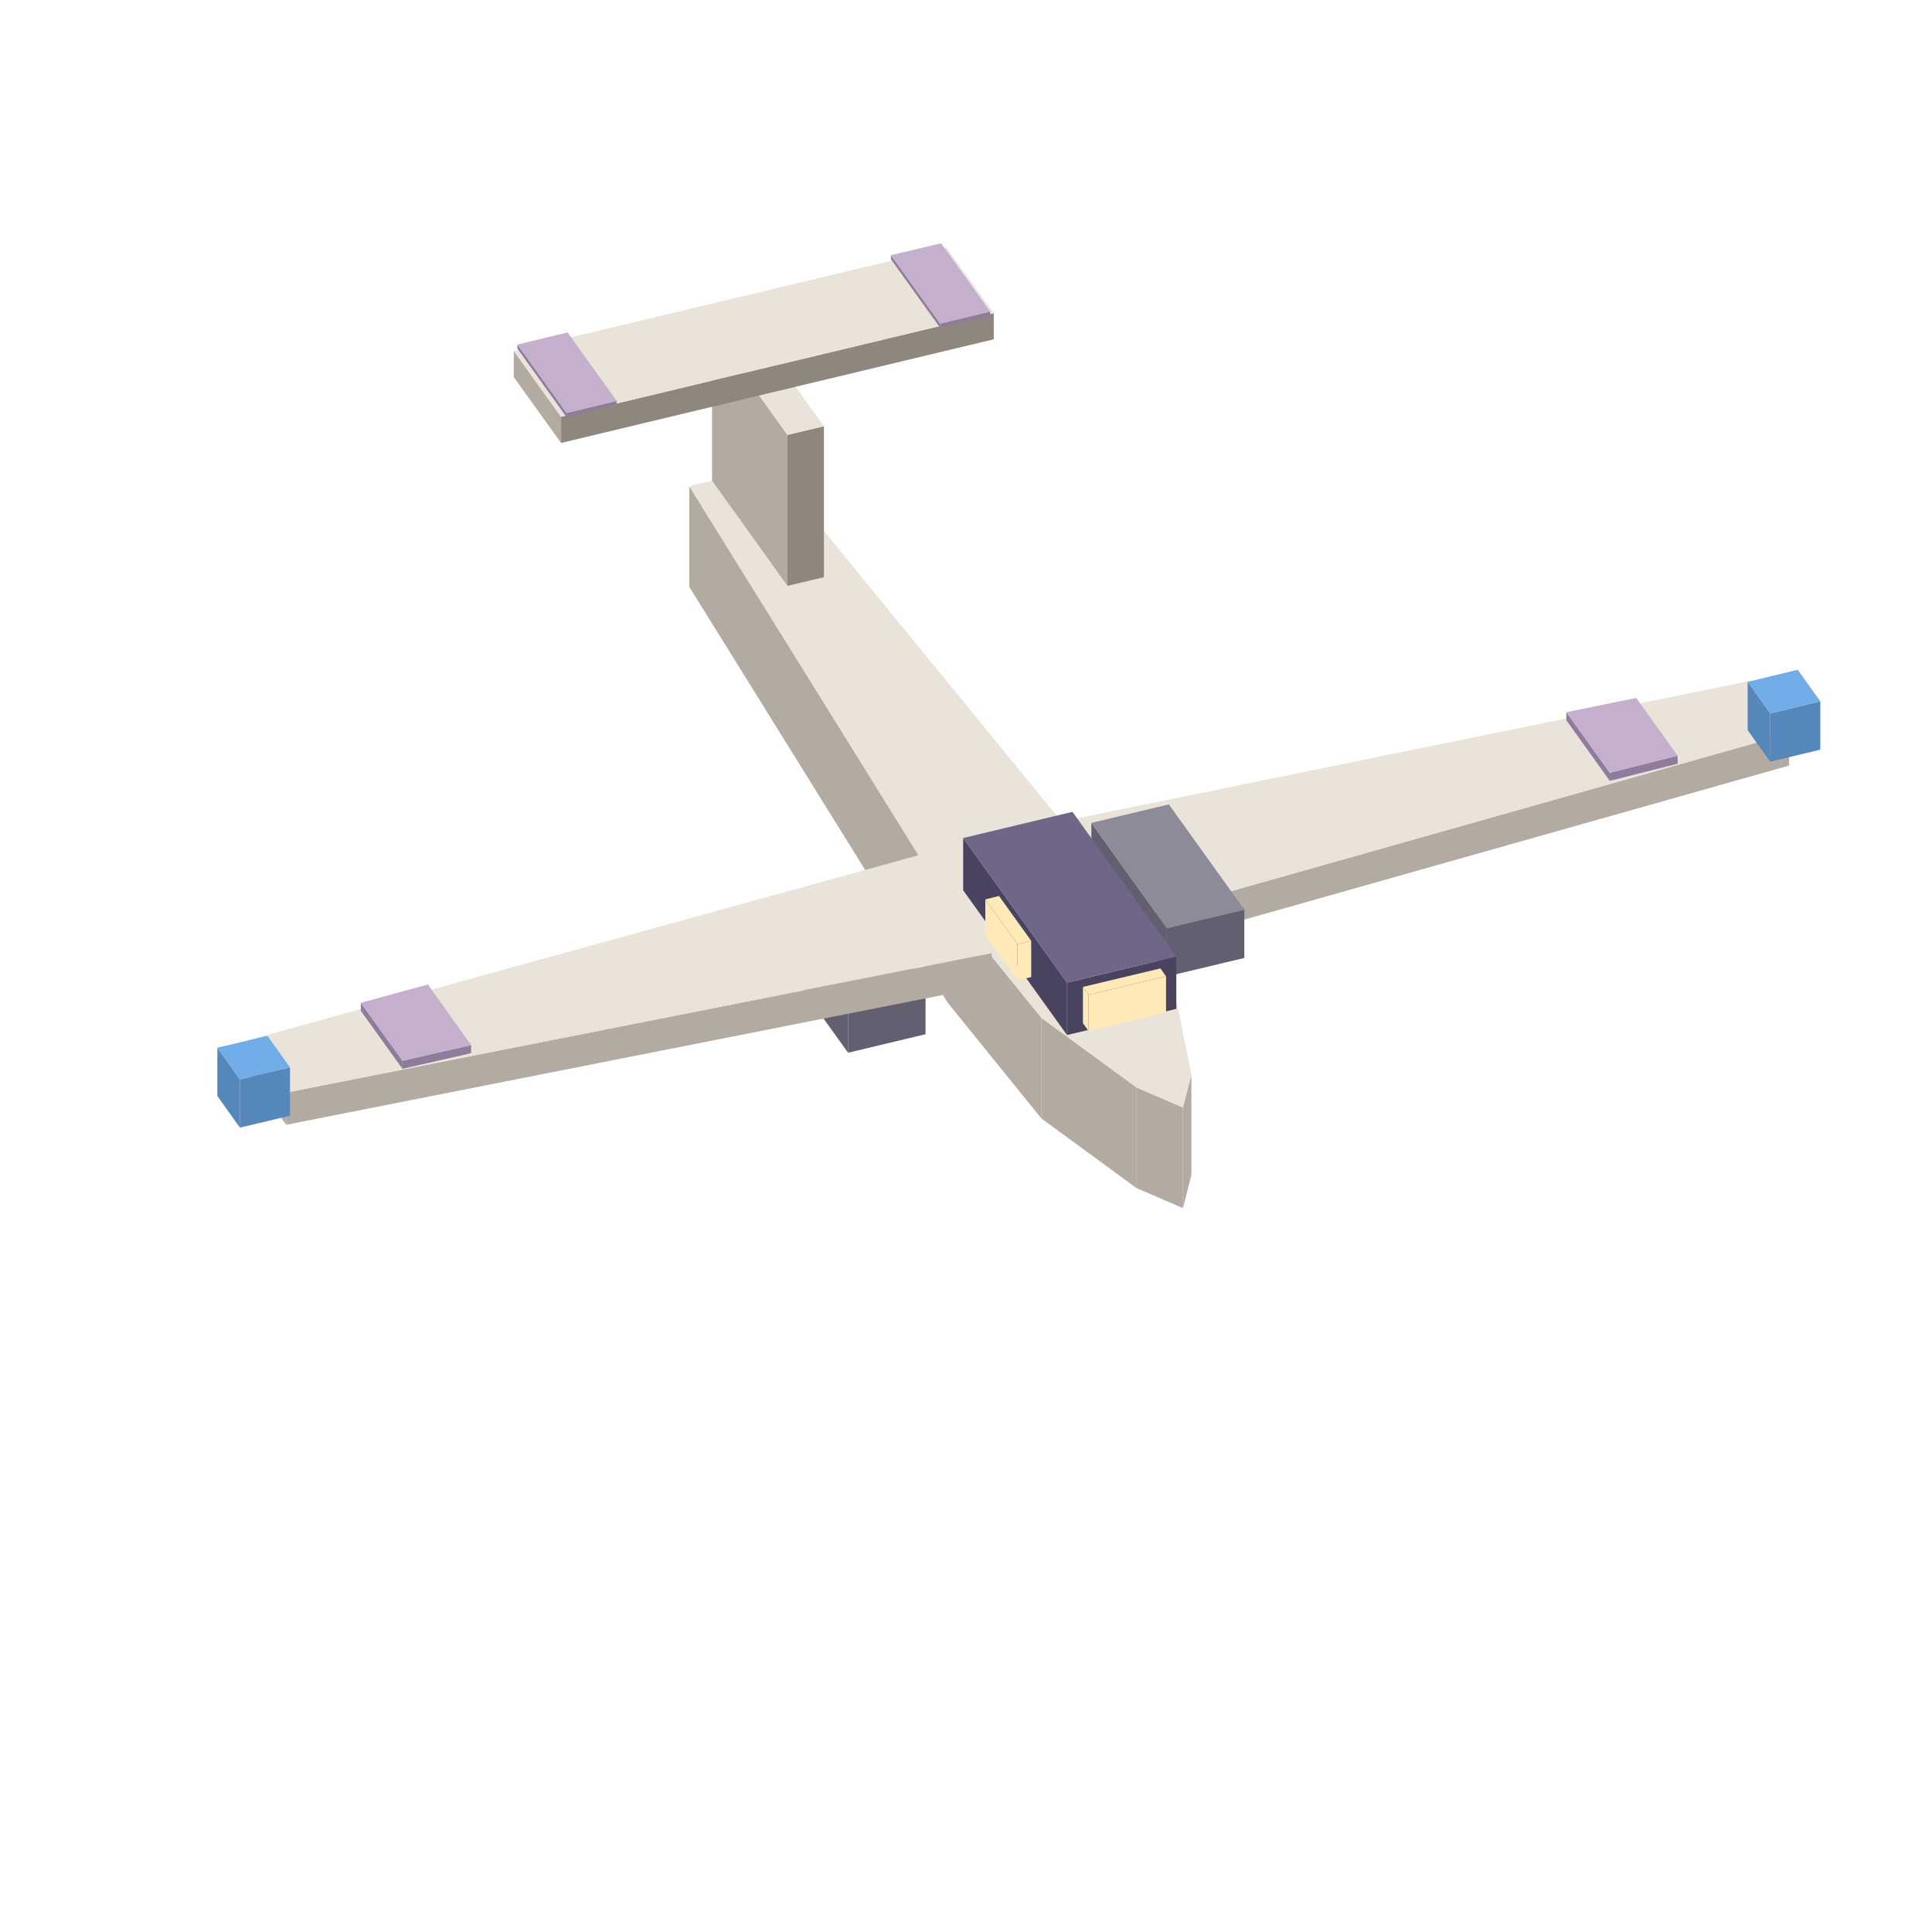
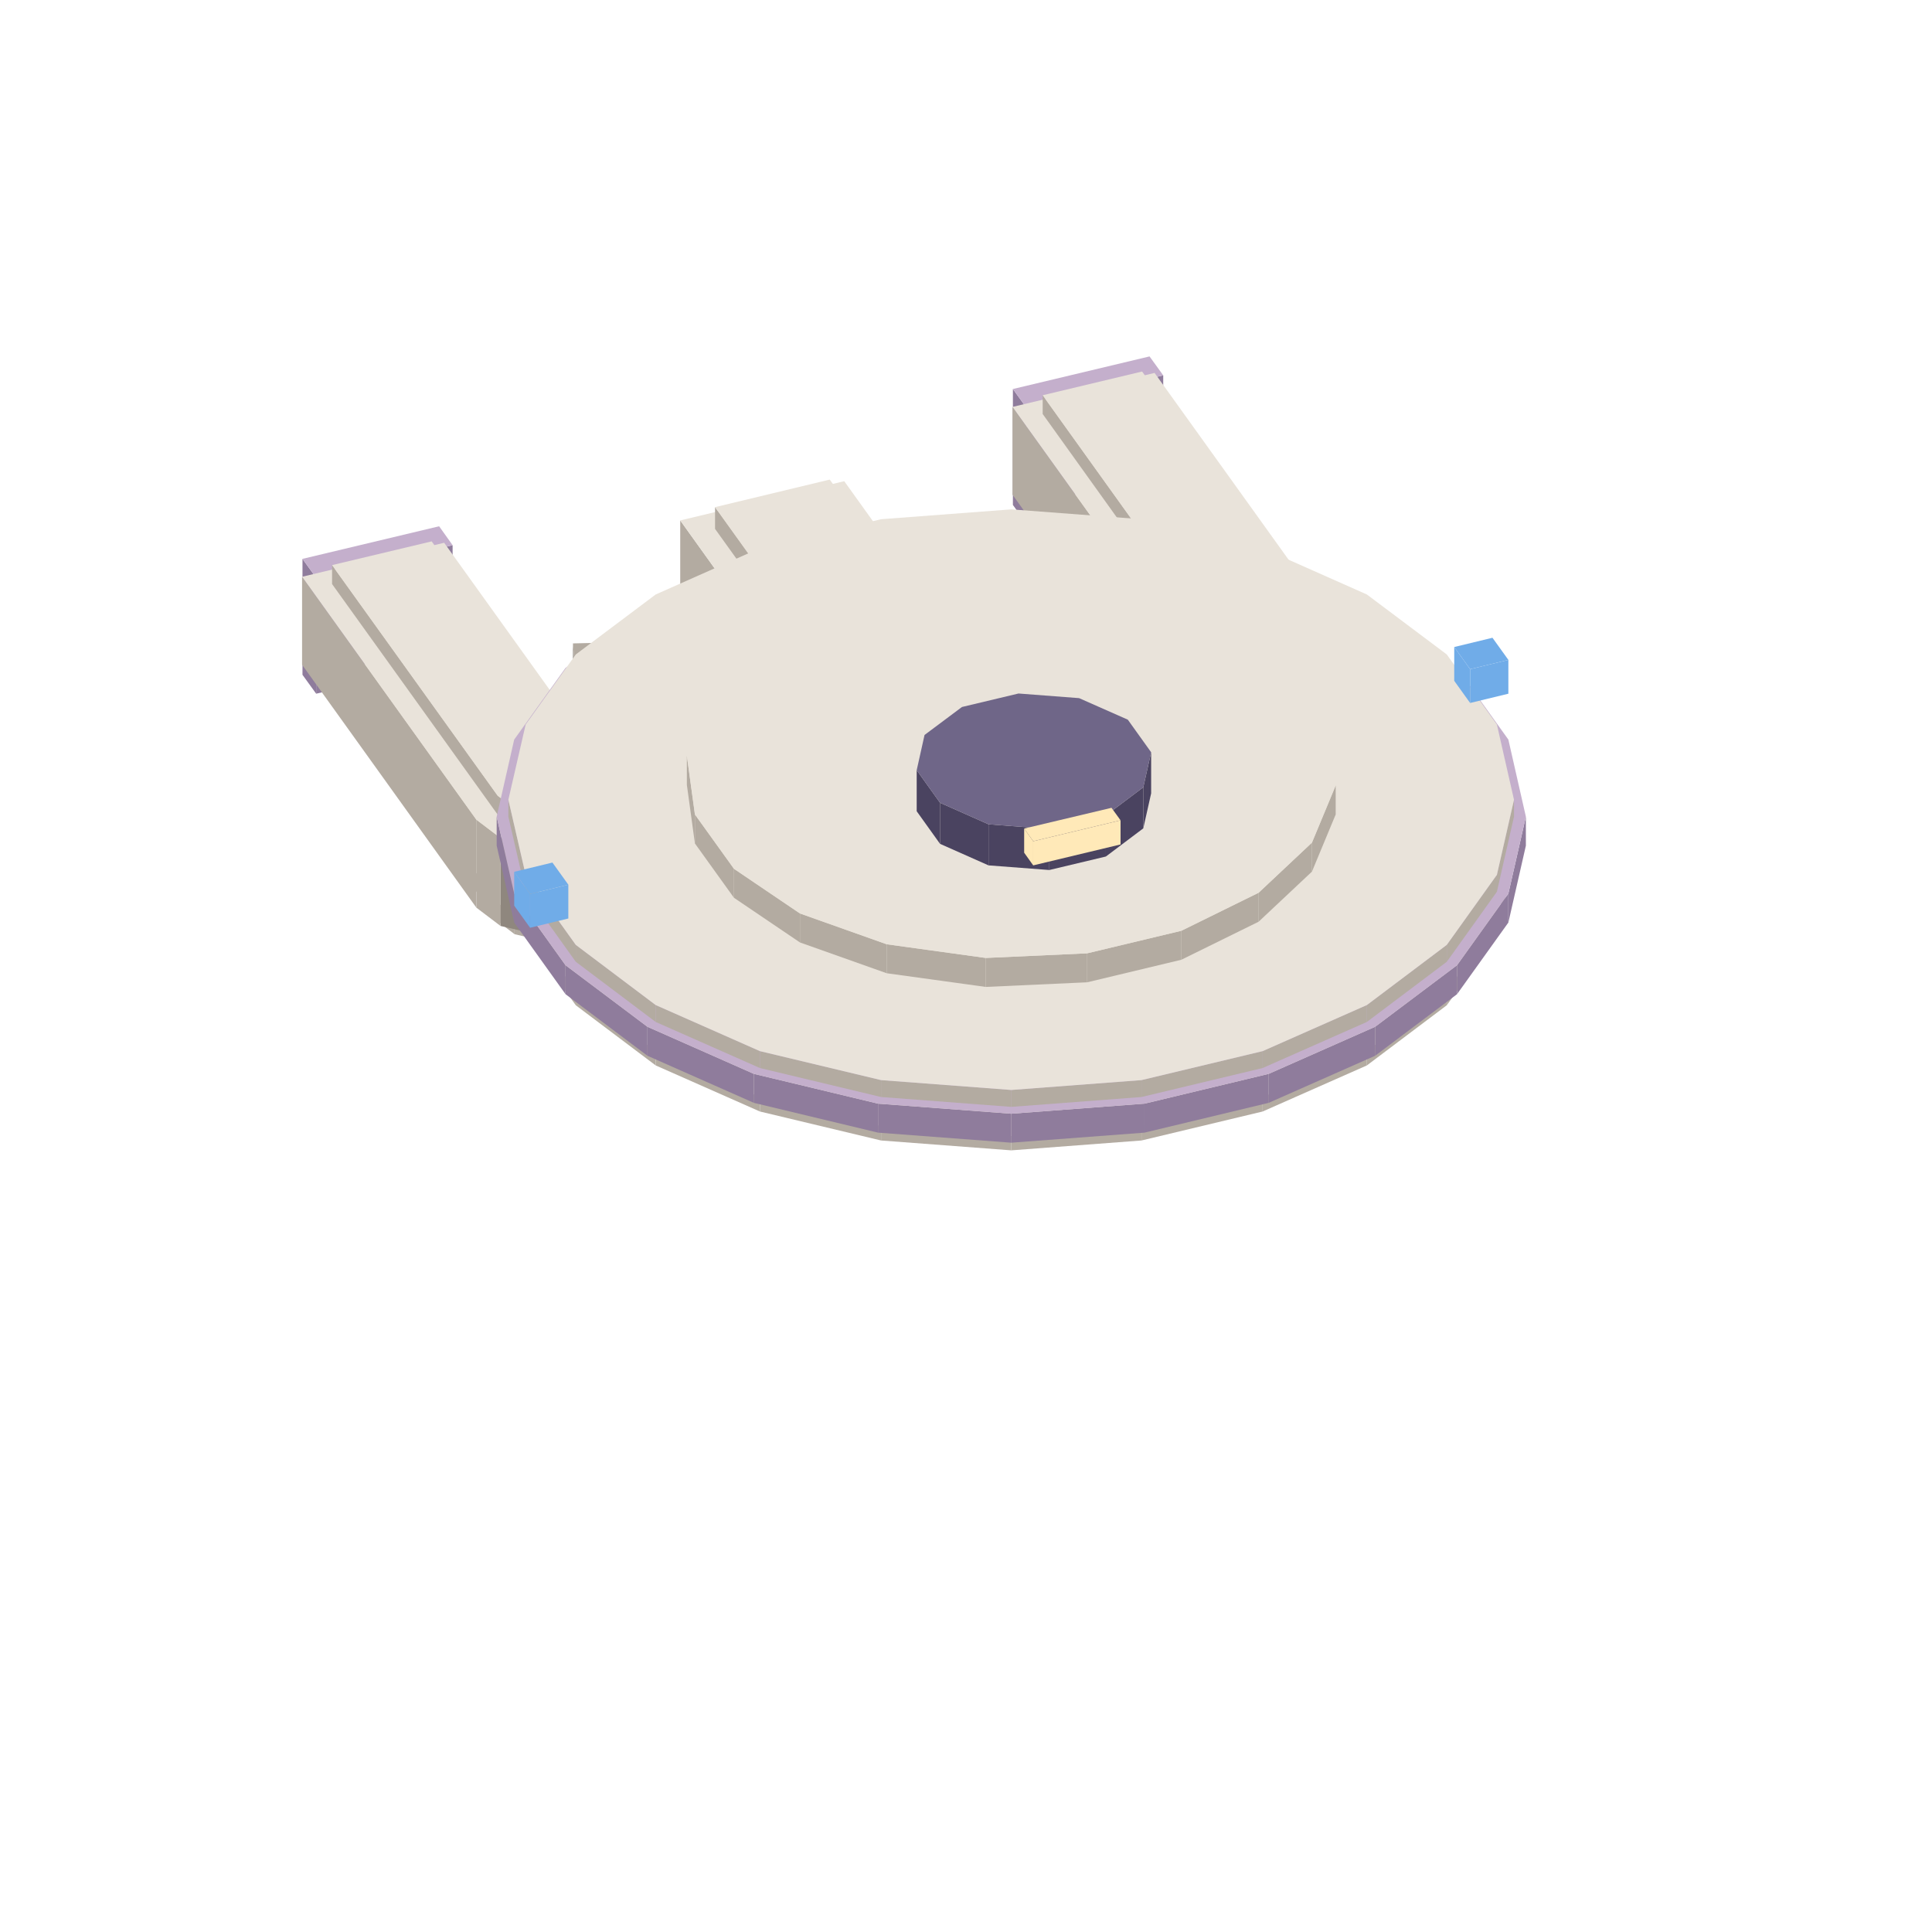
<svg xmlns="http://www.w3.org/2000/svg" width="42" height="42" viewBox="0 0 96 96">
-   <polygon fill="#b3aba1" points="52.11,40.95 55.62,45.85 55.62,47.45 52.11,42.55" />
-   <polygon fill="#b3aba1" points="55.62,45.85 88.90,36.44 88.90,38.04 55.62,47.45" />
-   <polygon fill="#e9e3da" points="55.62,45.85 52.11,40.95 87.03,33.82 88.90,36.44" />
-   <polygon fill="#8f7c9c" points="77.83,35.39 79.99,38.40 79.99,38.80 77.83,35.79" />
-   <polygon fill="#8f7c9c" points="79.99,38.40 83.36,37.55 83.36,37.95 79.99,38.80" />
-   <polygon fill="#c4afcc" points="79.99,38.40 77.83,35.39 81.30,34.68 83.36,37.55" />
-   <polygon fill="#5687ba" points="87.96,35.45 90.45,34.85 90.45,37.25 87.96,37.85" />
-   <polygon fill="#5687ba" points="86.84,33.88 87.96,35.45 87.96,37.85 86.84,36.28" />
-   <polygon fill="#70ace8" points="89.33,33.28 90.45,34.85 87.96,35.45 86.84,33.88" />
-   <polygon fill="#625f70" points="57.98,46.12 61.83,45.20 61.83,47.60 57.98,48.52" />
-   <polygon fill="#625f70" points="54.23,40.89 57.98,46.12 57.98,48.52 54.23,43.29" />
-   <polygon fill="#8d8a99" points="58.08,39.97 61.83,45.20 57.98,46.12 54.23,40.89" />
-   <polygon fill="#b3aba1" points="58.78,55.03 59.20,53.39 59.20,58.39 58.78,60.03" />
-   <polygon fill="#b3aba1" points="56.48,54.04 58.78,55.03 58.78,60.03 56.48,59.04" />
-   <polygon fill="#b3aba1" points="51.75,50.58 56.48,54.04 56.48,59.04 51.75,55.58" />
-   <polygon fill="#b3aba1" points="47.08,44.81 51.75,50.58 51.75,55.58 47.08,49.81" />
-   <polygon fill="#b3aba1" points="34.25,24.16 47.08,44.81 47.08,49.81 34.25,29.16" />
-   <polygon fill="#e9e3da" points="38.32,23.18 54.55,43.03 58.31,49.01 59.20,53.39 58.78,55.03 56.48,54.04 51.75,50.58 47.08,44.81 34.25,24.16" />
-   <polygon fill="#625f70" points="42.14,49.91 45.99,48.99 45.99,51.39 42.14,52.31" />
-   <polygon fill="#625f70" points="38.39,44.68 42.14,49.91 42.14,52.31 38.39,47.08" />
-   <polygon fill="#8d8a99" points="42.24,43.76 45.99,48.99 42.14,49.91 38.39,44.68" />
-   <polygon fill="#b3aba1" points="14.22,54.29 49.28,47.36 49.28,48.96 14.22,55.89" />
-   <polygon fill="#b3aba1" points="12.35,51.68 14.22,54.29 14.22,55.89 12.35,53.28" />
-   <polygon fill="#e9e3da" points="45.77,42.46 49.28,47.36 14.22,54.29 12.35,51.68" />
-   <polygon fill="#8f7c9c" points="20.00,52.71 23.41,51.93 23.41,52.33 20.00,53.11" />
-   <polygon fill="#8f7c9c" points="17.93,49.83 20.00,52.71 20.00,53.11 17.93,50.23" />
-   <polygon fill="#c4afcc" points="21.26,48.92 23.41,51.93 20.00,52.71 17.93,49.83" />
-   <polygon fill="#5687ba" points="11.92,53.63 14.41,53.04 14.41,55.44 11.92,56.03" />
-   <polygon fill="#5687ba" points="10.80,52.06 11.92,53.63 11.92,56.03 10.80,54.46" />
-   <polygon fill="#70ace8" points="13.29,51.47 14.41,53.04 11.92,53.63 10.80,52.06" />
-   <polygon fill="#8f877e" points="39.13,21.61 40.94,21.18 40.94,28.68 39.13,29.11" />
-   <polygon fill="#b3aba1" points="35.38,16.38 39.13,21.61 39.13,29.11 35.38,23.88" />
-   <polygon fill="#e9e3da" points="37.19,15.95 40.94,21.18 39.13,21.61 35.38,16.38" />
-   <polygon fill="#4a4360" points="53.02,48.83 58.45,47.53 58.45,50.13 53.02,51.43" />
-   <polygon fill="#4a4360" points="47.86,41.64 53.02,48.83 53.02,51.43 47.86,44.24" />
-   <polygon fill="#6f6688" points="53.29,40.34 58.45,47.53 53.02,48.83 47.86,41.64" />
-   <polygon fill="#ffe9b8" points="54.09,49.43 57.94,48.51 57.94,50.31 54.09,51.23" />
-   <polygon fill="#ffe9b8" points="53.81,49.04 54.09,49.43 54.09,51.23 53.81,50.84" />
-   <polygon fill="#ffe9b8" points="57.94,48.51 54.09,49.43 53.81,49.04 57.66,48.12" />
-   <polygon fill="#ffe9b8" points="48.96,44.69 50.56,46.91 50.56,48.71 48.96,46.49" />
-   <polygon fill="#ffe9b8" points="50.56,46.91 51.24,46.75 51.24,48.55 50.56,48.71" />
-   <polygon fill="#ffe9b8" points="50.56,46.91 48.96,44.69 49.64,44.52 51.24,46.75" />
-   <polygon fill="#8f877e" points="27.88,20.71 49.38,15.56 49.38,16.86 27.88,22.01" />
-   <polygon fill="#b3aba1" points="25.53,17.44 27.88,20.71 27.88,22.01 25.53,18.74" />
-   <polygon fill="#e9e3da" points="47.03,12.30 49.38,15.56 27.88,20.71 25.53,17.44" />
-   <polygon fill="#8f7c9c" points="46.71,16.08 49.20,15.48 49.20,15.68 46.71,16.28" />
-   <polygon fill="#8f7c9c" points="44.27,12.68 46.71,16.08 46.71,16.28 44.27,12.88" />
-   <polygon fill="#c4afcc" points="46.76,12.09 49.20,15.48 46.71,16.08 44.27,12.68" />
-   <polygon fill="#8f7c9c" points="28.15,20.52 30.64,19.92 30.64,20.12 28.15,20.72" />
-   <polygon fill="#8f7c9c" points="25.71,17.12 28.15,20.52 28.15,20.72 25.71,17.32" />
-   <polygon fill="#c4afcc" points="28.20,16.52 30.64,19.92 28.15,20.52 25.71,17.12" />
+   <polygon fill="#8f7c9c" points="51.01,20.27 57.80,18.65 57.80,24.41 51.01,26.03" />
+   <polygon fill="#8f7c9c" points="50.33,19.33 51.01,20.27 51.01,26.03 50.33,25.09" />
+   <polygon fill="#c4afcc" points="57.12,17.71 57.80,18.65 51.01,20.27 50.33,19.33" />
+   <polygon fill="#8f7c9c" points="15.71,28.71 22.49,27.09 22.49,32.85 15.71,34.47" />
+   <polygon fill="#8f7c9c" points="15.03,27.77 15.71,28.71 15.71,34.47 15.03,33.53" />
+   <polygon fill="#c4afcc" points="21.82,26.15 22.49,27.09 15.71,28.71 15.03,27.77" />
+   <polygon fill="#b3aba1" points="64.62,36.75 65.15,36.01 65.15,36.95 64.62,37.69" />
+   <polygon fill="#8f877e" points="63.53,37.24 64.62,36.75 64.62,37.69 63.53,38.18" />
+   <polygon fill="#8f877e" points="62.15,37.34 63.53,37.24 63.53,38.18 62.15,38.28" />
+   <polygon fill="#b3aba1" points="60.87,37.04 62.15,37.34 62.15,38.28 60.87,37.97" />
+   <polygon fill="#b3aba1" points="60.03,36.40 60.87,37.04 60.87,37.97 60.03,37.34" />
+   <polygon fill="#b3aba1" points="51.81,24.94 60.03,36.40 60.03,37.34 51.81,25.88" />
+   <polygon fill="#e9e3da" points="64.97,35.22 65.15,36.01 64.62,36.75 63.53,37.24 62.15,37.34 60.87,37.04 60.03,36.40 51.81,24.94 56.75,23.76" />
+   <polygon fill="#b3aba1" points="65.53,32.79 66.29,31.73 66.29,36.10 65.53,37.16" />
+   <polygon fill="#8f877e" points="63.96,33.48 65.53,32.79 65.53,37.16 63.96,37.85" />
+   <polygon fill="#8f877e" points="62.00,33.63 63.96,33.48 63.96,37.85 62.00,38.00" />
+   <polygon fill="#8f877e" points="60.18,33.19 62.00,33.63 62.00,38.00 60.18,37.56" />
+   <polygon fill="#b3aba1" points="58.97,32.29 60.18,33.19 60.18,37.56 58.97,36.66" />
+   <polygon fill="#b3aba1" points="50.31,20.22 58.97,32.29 58.97,36.66 50.31,24.58" />
+   <polygon fill="#e9e3da" points="66.03,30.60 66.29,31.73 65.53,32.79 63.96,33.48 62.00,33.63 60.18,33.19 58.97,32.29 50.31,20.22 57.37,18.53" />
+   <polygon fill="#b3aba1" points="64.62,31.45 65.15,30.71 65.15,31.65 64.62,32.38" />
+   <polygon fill="#8f877e" points="63.53,31.94 64.62,31.45 64.62,32.38 63.53,32.87" />
+   <polygon fill="#8f877e" points="62.15,32.04 63.53,31.94 63.53,32.87 62.15,32.98" />
+   <polygon fill="#b3aba1" points="60.87,31.73 62.15,32.04 62.15,32.98 60.87,32.67" />
+   <polygon fill="#b3aba1" points="60.03,31.10 60.87,31.73 60.87,32.67 60.03,32.04" />
+   <polygon fill="#b3aba1" points="51.81,19.64 60.03,31.10 60.03,32.04 51.81,20.57" />
+   <polygon fill="#e9e3da" points="64.97,29.92 65.15,30.71 64.62,31.45 63.53,31.94 62.15,32.04 60.87,31.73 60.03,31.10 51.81,19.64 56.75,18.46" />
+   <polygon fill="#8f877e" points="56.61,29.07 57.91,28.38 57.91,31.98 56.61,32.67" />
+   <polygon fill="#8f877e" points="52.64,26.57 56.61,29.07 56.61,32.67 52.64,30.17" />
+   <polygon fill="#b3aba1" points="53.94,25.88 57.91,28.38 56.61,29.07 52.64,26.57" />
+   <polygon fill="#8f877e" points="46.51,39.64 47.12,38.79 47.12,39.87 46.51,40.72" />
+   <polygon fill="#8f877e" points="45.24,40.20 46.51,39.64 46.51,40.72 45.24,41.28" />
+   <polygon fill="#8f877e" points="43.66,40.32 45.24,40.20 45.24,41.28 43.66,41.40" />
+   <polygon fill="#8f877e" points="42.18,39.97 43.66,40.32 43.66,41.40 42.18,41.05" />
+   <polygon fill="#b3aba1" points="41.21,39.23 42.18,39.97 42.18,41.05 41.21,40.31" />
+   <polygon fill="#b3aba1" points="35.53,31.32 41.21,39.23 41.21,40.31 35.53,32.40" />
+   <polygon fill="#e9e3da" points="46.91,37.87 47.12,38.79 46.51,39.64 45.24,40.20 43.66,40.32 42.18,39.97 41.21,39.23 35.53,31.32 41.23,29.95" />
+   <polygon fill="#b3aba1" points="47.56,35.06 48.43,33.84 48.43,38.88 47.56,40.10" />
+   <polygon fill="#8f877e" points="45.75,35.86 47.56,35.06 47.56,40.10 45.75,40.90" />
+   <polygon fill="#8f877e" points="43.49,36.04 45.75,35.86 45.75,40.90 43.49,41.08" />
+   <polygon fill="#8f877e" points="41.38,35.53 43.49,36.04 43.49,41.08 41.38,40.57" />
+   <polygon fill="#b3aba1" points="39.99,34.49 41.38,35.53 41.38,40.57 39.99,39.53" />
+   <polygon fill="#b3aba1" points="33.80,25.86 39.99,34.49 39.99,39.53 33.80,30.90" />
+   <polygon fill="#e9e3da" points="48.14,32.54 48.43,33.84 47.56,35.06 45.75,35.86 43.49,36.04 41.38,35.53 39.99,34.49 33.80,25.86 41.95,23.91" />
+   <polygon fill="#8f877e" points="46.51,33.52 47.12,32.67 47.12,33.75 46.51,34.60" />
+   <polygon fill="#8f877e" points="45.24,34.08 46.51,33.52 46.51,34.60 45.24,35.16" />
+   <polygon fill="#8f877e" points="43.66,34.20 45.24,34.08 45.24,35.16 43.66,35.28" />
+   <polygon fill="#8f877e" points="42.18,33.85 43.66,34.20 43.66,35.28 42.18,34.93" />
+   <polygon fill="#b3aba1" points="41.21,33.11 42.18,33.85 42.18,34.93 41.21,34.19" />
+   <polygon fill="#b3aba1" points="35.53,25.20 41.21,33.11 41.21,34.19 35.53,26.28" />
+   <polygon fill="#e9e3da" points="46.91,31.75 47.12,32.67 46.51,33.52 45.24,34.08 43.66,34.20 42.18,33.85 41.21,33.11 35.53,25.20 41.23,23.83" />
+   <polygon fill="#5687ba" points="65.41,34.97 66.06,34.07 66.06,36.95 65.41,37.85" />
+   <polygon fill="#5687ba" points="63.85,35.34 65.41,34.97 65.41,37.85 63.85,38.22" />
+   <polygon fill="#5687ba" points="62.29,34.97 63.85,35.34 63.85,38.22 62.29,37.85" />
+   <polygon fill="#5687ba" points="61.65,34.07 62.29,34.97 62.29,37.85 61.65,36.95" />
+   <polygon fill="#70ace8" points="61.65,34.07 62.29,33.17 63.85,32.80 65.41,33.17 66.06,34.07 65.41,34.97 63.85,35.34 62.29,34.97" />
+   <polygon fill="#8f877e" points="28.72,35.36 30.48,35.32 30.48,38.92 28.72,38.96" />
+   <polygon fill="#8f877e" points="28.47,31.97 28.72,35.36 28.72,38.96 28.47,35.57" />
+   <polygon fill="#b3aba1" points="30.23,31.93 30.48,35.32 28.72,35.36 28.47,31.97" />
+   <polygon fill="#8f877e" points="29.32,45.20 29.85,44.46 29.85,45.39 29.32,46.13" />
+   <polygon fill="#8f877e" points="28.22,45.68 29.32,45.20 29.32,46.13 28.22,46.62" />
+   <polygon fill="#8f877e" points="26.85,45.79 28.22,45.68 28.22,46.62 26.85,46.72" />
+   <polygon fill="#b3aba1" points="25.57,45.48 26.85,45.79 26.85,46.72 25.57,46.42" />
+   <polygon fill="#b3aba1" points="24.73,44.85 25.57,45.48 25.57,46.42 24.73,45.78" />
+   <polygon fill="#b3aba1" points="16.50,33.39 24.73,44.85 24.73,45.78 16.50,34.32" />
+   <polygon fill="#e9e3da" points="29.67,43.66 29.85,44.46 29.32,45.20 28.22,45.68 26.85,45.79 25.57,45.48 24.73,44.85 16.50,33.39 21.45,32.20" />
+   <polygon fill="#b3aba1" points="30.23,41.23 30.99,40.18 30.99,44.54 30.23,45.60" />
+   <polygon fill="#8f877e" points="28.66,41.93 30.23,41.23 30.23,45.60 28.66,46.29" />
+   <polygon fill="#8f877e" points="26.70,42.07 28.66,41.93 28.66,46.29 26.70,46.44" />
+   <polygon fill="#8f877e" points="24.87,41.64 26.70,42.07 26.70,46.44 24.87,46.01" />
+   <polygon fill="#b3aba1" points="23.67,40.73 24.87,41.64 24.87,46.01 23.67,45.10" />
+   <polygon fill="#b3aba1" points="15.01,28.66 23.67,40.73 23.67,45.10 15.01,33.03" />
+   <polygon fill="#e9e3da" points="30.73,39.04 30.99,40.18 30.23,41.23 28.66,41.93 26.70,42.07 24.87,41.64 23.67,40.73 15.01,28.66 22.07,26.97" />
+   <polygon fill="#8f877e" points="29.32,39.89 29.85,39.15 29.85,40.09 29.32,40.83" />
+   <polygon fill="#8f877e" points="28.22,40.38 29.32,39.89 29.32,40.83 28.22,41.31" />
+   <polygon fill="#8f877e" points="26.85,40.48 28.22,40.38 28.22,41.31 26.85,41.42" />
+   <polygon fill="#b3aba1" points="25.57,40.18 26.85,40.48 26.85,41.42 25.57,41.11" />
+   <polygon fill="#b3aba1" points="24.73,39.54 25.57,40.18 25.57,41.11 24.73,40.48" />
+   <polygon fill="#b3aba1" points="16.50,28.08 24.73,39.54 24.73,40.48 16.50,29.02" />
+   <polygon fill="#e9e3da" points="29.67,38.36 29.85,39.15 29.32,39.89 28.22,40.38 26.85,40.48 25.57,40.18 24.73,39.54 16.50,28.08 21.45,26.90" />
+   <polygon fill="#5687ba" points="30.11,43.41 30.75,42.51 30.75,45.39 30.11,46.29" />
+   <polygon fill="#5687ba" points="28.55,43.79 30.11,43.41 30.11,46.29 28.55,46.67" />
+   <polygon fill="#5687ba" points="26.99,43.41 28.55,43.79 28.55,46.67 26.99,46.29" />
+   <polygon fill="#5687ba" points="26.34,42.51 26.99,43.41 26.99,46.29 26.34,45.39" />
+   <polygon fill="#70ace8" points="26.34,42.51 26.99,41.61 28.55,41.24 30.11,41.61 30.75,42.51 30.11,43.41 28.55,43.79 26.99,43.41" />
+   <polygon fill="#b3aba1" points="25.26,42.02 26.12,45.75 26.12,46.47 25.26,42.74" />
+   <polygon fill="#b3aba1" points="74.38,45.75 75.23,42.02 75.23,42.74 74.38,46.47" />
+   <polygon fill="#b3aba1" points="71.89,49.23 74.38,45.75 74.38,46.47 71.89,49.95" />
+   <polygon fill="#b3aba1" points="67.92,52.22 71.89,49.23 71.89,49.95 67.92,52.94" />
+   <polygon fill="#b3aba1" points="62.74,54.51 67.92,52.22 67.92,52.94 62.74,55.23" />
+   <polygon fill="#b3aba1" points="56.72,55.95 62.74,54.51 62.74,55.23 56.72,56.67" />
+   <polygon fill="#b3aba1" points="50.25,56.44 56.72,55.95 56.72,56.67 50.25,57.16" />
+   <polygon fill="#b3aba1" points="43.78,55.95 50.25,56.44 50.25,57.16 43.78,56.67" />
+   <polygon fill="#b3aba1" points="37.76,54.51 43.78,55.95 43.78,56.67 37.76,55.23" />
+   <polygon fill="#b3aba1" points="32.58,52.22 37.76,54.51 37.76,55.23 32.58,52.94" />
+   <polygon fill="#b3aba1" points="28.61,49.23 32.58,52.22 32.58,52.94 28.61,49.95" />
+   <polygon fill="#b3aba1" points="26.12,45.75 28.61,49.23 28.61,49.95 26.12,46.47" />
+   <polygon fill="#e9e3da" points="26.12,45.75 25.26,42.02 26.12,38.28 28.61,34.80 32.58,31.82 37.76,29.52 43.78,28.08 50.25,27.59 56.72,28.08 62.74,29.52 67.92,31.82 71.89,34.80 74.38,38.28 75.23,42.02 74.38,45.75 71.89,49.23 67.92,52.22 62.74,54.51 56.72,55.95 50.25,56.44 43.78,55.95 37.76,54.51 32.58,52.22 28.61,49.23" />
+   <polygon fill="#8f7c9c" points="24.68,40.58 25.55,44.40 25.55,45.84 24.68,42.02" />
+   <polygon fill="#8f7c9c" points="74.95,44.40 75.82,40.58 75.82,42.02 74.95,45.84" />
+   <polygon fill="#8f7c9c" points="72.40,47.96 74.95,44.40 74.95,45.84 72.40,49.40" />
+   <polygon fill="#8f7c9c" points="68.33,51.02 72.40,47.96 72.40,49.40 68.33,52.46" />
+   <polygon fill="#8f7c9c" points="63.04,53.36 68.33,51.02 68.33,52.46 63.04,54.80" />
+   <polygon fill="#8f7c9c" points="56.87,54.84 63.04,53.36 63.04,54.80 56.87,56.28" />
+   <polygon fill="#8f7c9c" points="50.25,55.34 56.87,54.84 56.87,56.28 50.25,56.78" />
+   <polygon fill="#8f7c9c" points="43.63,54.84 50.25,55.34 50.25,56.78 43.63,56.28" />
+   <polygon fill="#8f7c9c" points="37.46,53.36 43.63,54.84 43.63,56.28 37.46,54.80" />
+   <polygon fill="#8f7c9c" points="32.17,51.02 37.46,53.36 37.46,54.80 32.17,52.46" />
+   <polygon fill="#8f7c9c" points="28.10,47.96 32.17,51.02 32.17,52.46 28.10,49.40" />
+   <polygon fill="#8f7c9c" points="25.55,44.40 28.10,47.96 28.10,49.40 25.55,45.84" />
+   <polygon fill="#c4afcc" points="25.55,44.40 24.68,40.58 25.55,36.75 28.10,33.19 32.17,30.14 37.46,27.79 43.63,26.31 50.25,25.81 56.87,26.31 63.04,27.79 68.33,30.14 72.40,33.19 74.95,36.75 75.82,40.58 74.95,44.40 72.40,47.96 68.33,51.02 63.04,53.36 56.87,54.84 50.25,55.34 43.63,54.84 37.46,53.36 32.17,51.02 28.10,47.96" />
+   <polygon fill="#b3aba1" points="25.26,39.74 26.12,43.47 26.12,44.31 25.26,40.58" />
+   <polygon fill="#b3aba1" points="74.38,43.47 75.23,39.74 75.23,40.58 74.38,44.31" />
+   <polygon fill="#b3aba1" points="71.89,46.95 74.38,43.47 74.38,44.31 71.89,47.79" />
+   <polygon fill="#b3aba1" points="67.92,49.94 71.89,46.95 71.89,47.79 67.92,50.78" />
+   <polygon fill="#b3aba1" points="62.74,52.23 67.92,49.94 67.92,50.78 62.74,53.07" />
+   <polygon fill="#b3aba1" points="56.72,53.67 62.74,52.23 62.74,53.07 56.72,54.51" />
+   <polygon fill="#b3aba1" points="50.25,54.16 56.72,53.67 56.72,54.51 50.25,55.00" />
+   <polygon fill="#b3aba1" points="43.78,53.67 50.25,54.16 50.25,55.00 43.78,54.51" />
+   <polygon fill="#b3aba1" points="37.76,52.23 43.78,53.67 43.78,54.51 37.76,53.07" />
+   <polygon fill="#b3aba1" points="32.58,49.94 37.76,52.23 37.76,53.07 32.58,50.78" />
+   <polygon fill="#b3aba1" points="28.61,46.95 32.58,49.94 32.58,50.78 28.61,47.79" />
+   <polygon fill="#b3aba1" points="26.12,43.47 28.61,46.95 28.61,47.79 26.12,44.31" />
+   <polygon fill="#e9e3da" points="26.12,43.47 25.26,39.74 26.12,36.00 28.61,32.52 32.58,29.54 37.76,27.24 43.78,25.80 50.25,25.31 56.72,25.80 62.74,27.24 67.92,29.54 71.89,32.52 74.38,36.00 75.23,39.74 74.38,43.47 71.89,46.95 67.92,49.94 62.74,52.23 56.72,53.67 50.25,54.16 43.78,53.67 37.76,52.23 32.58,49.94 28.61,46.95" />
+   <polygon fill="#70ace8" points="73.05,33.25 74.95,32.79 74.95,34.47 73.05,34.93" />
+   <polygon fill="#70ace8" points="72.26,32.15 73.05,33.25 73.05,34.93 72.26,33.83" />
+   <polygon fill="#70ace8" points="74.95,32.79 73.05,33.25 72.26,32.15 74.16,31.69" />
+   <polygon fill="#b3aba1" points="34.13,37.56 34.53,40.47 34.53,41.91 34.13,39.00" />
+   <polygon fill="#b3aba1" points="65.19,41.87 66.37,39.03 66.37,40.47 65.19,43.31" />
+   <polygon fill="#b3aba1" points="62.54,44.36 65.19,41.87 65.19,43.31 62.54,45.80" />
+   <polygon fill="#b3aba1" points="58.70,46.25 62.54,44.36 62.54,45.80 58.70,47.69" />
+   <polygon fill="#b3aba1" points="54.02,47.37 58.70,46.25 58.70,47.69 54.02,48.81" />
+   <polygon fill="#b3aba1" points="48.98,47.60 54.02,47.37 54.02,48.81 48.98,49.04" />
+   <polygon fill="#b3aba1" points="44.06,46.92 48.98,47.60 48.98,49.04 44.06,48.36" />
+   <polygon fill="#b3aba1" points="39.75,45.39 44.06,46.92 44.06,48.36 39.75,46.83" />
+   <polygon fill="#b3aba1" points="36.47,43.17 39.75,45.39 39.75,46.83 36.47,44.61" />
+   <polygon fill="#b3aba1" points="34.53,40.47 36.47,43.17 36.47,44.61 34.53,41.91" />
+   <polygon fill="#e9e3da" points="34.53,40.47 34.13,37.56 35.31,34.72 37.96,32.23 41.80,30.34 46.48,29.22 51.52,28.99 56.44,29.67 60.75,31.20 64.03,33.42 65.97,36.12 66.37,39.03 65.19,41.87 62.54,44.36 58.70,46.25 54.02,47.37 48.98,47.60 44.06,46.92 39.75,45.39 36.47,43.17" />
+   <polygon fill="#4a4360" points="56.81,39.12 57.20,37.38 57.20,39.42 56.81,41.16" />
+   <polygon fill="#4a4360" points="54.95,40.52 56.81,39.12 56.81,41.16 54.95,42.56" />
+   <polygon fill="#4a4360" points="52.14,41.19 54.95,40.52 54.95,42.56 52.14,43.23" />
+   <polygon fill="#4a4360" points="49.12,40.96 52.14,41.19 52.14,43.23 49.12,43.00" />
+   <polygon fill="#4a4360" points="46.71,39.89 49.12,40.96 49.12,43.00 46.71,41.93" />
+   <polygon fill="#4a4360" points="45.55,38.27 46.71,39.89 46.71,41.93 45.55,40.31" />
+   <polygon fill="#6f6688" points="45.55,38.27 45.94,36.52 47.80,35.13 50.61,34.46 53.62,34.69 56.04,35.76 57.20,37.38 56.81,39.12 54.95,40.52 52.14,41.19 49.12,40.96 46.71,39.89" />
+   <polygon fill="#ffe9b8" points="51.34,41.80 55.68,40.76 55.68,41.96 51.34,43.00" />
+   <polygon fill="#ffe9b8" points="50.89,41.17 51.34,41.80 51.34,43.00 50.89,42.37" />
+   <polygon fill="#ffe9b8" points="55.23,40.14 55.68,40.76 51.34,41.80 50.89,41.17" />
+   <polygon fill="#70ace8" points="26.34,44.42 28.24,43.96 28.24,45.64 26.34,46.10" />
+   <polygon fill="#70ace8" points="25.55,43.32 26.34,44.42 26.34,46.10 25.55,45.00" />
+   <polygon fill="#70ace8" points="28.24,43.96 26.34,44.42 25.55,43.32 27.45,42.86" />
</svg>
